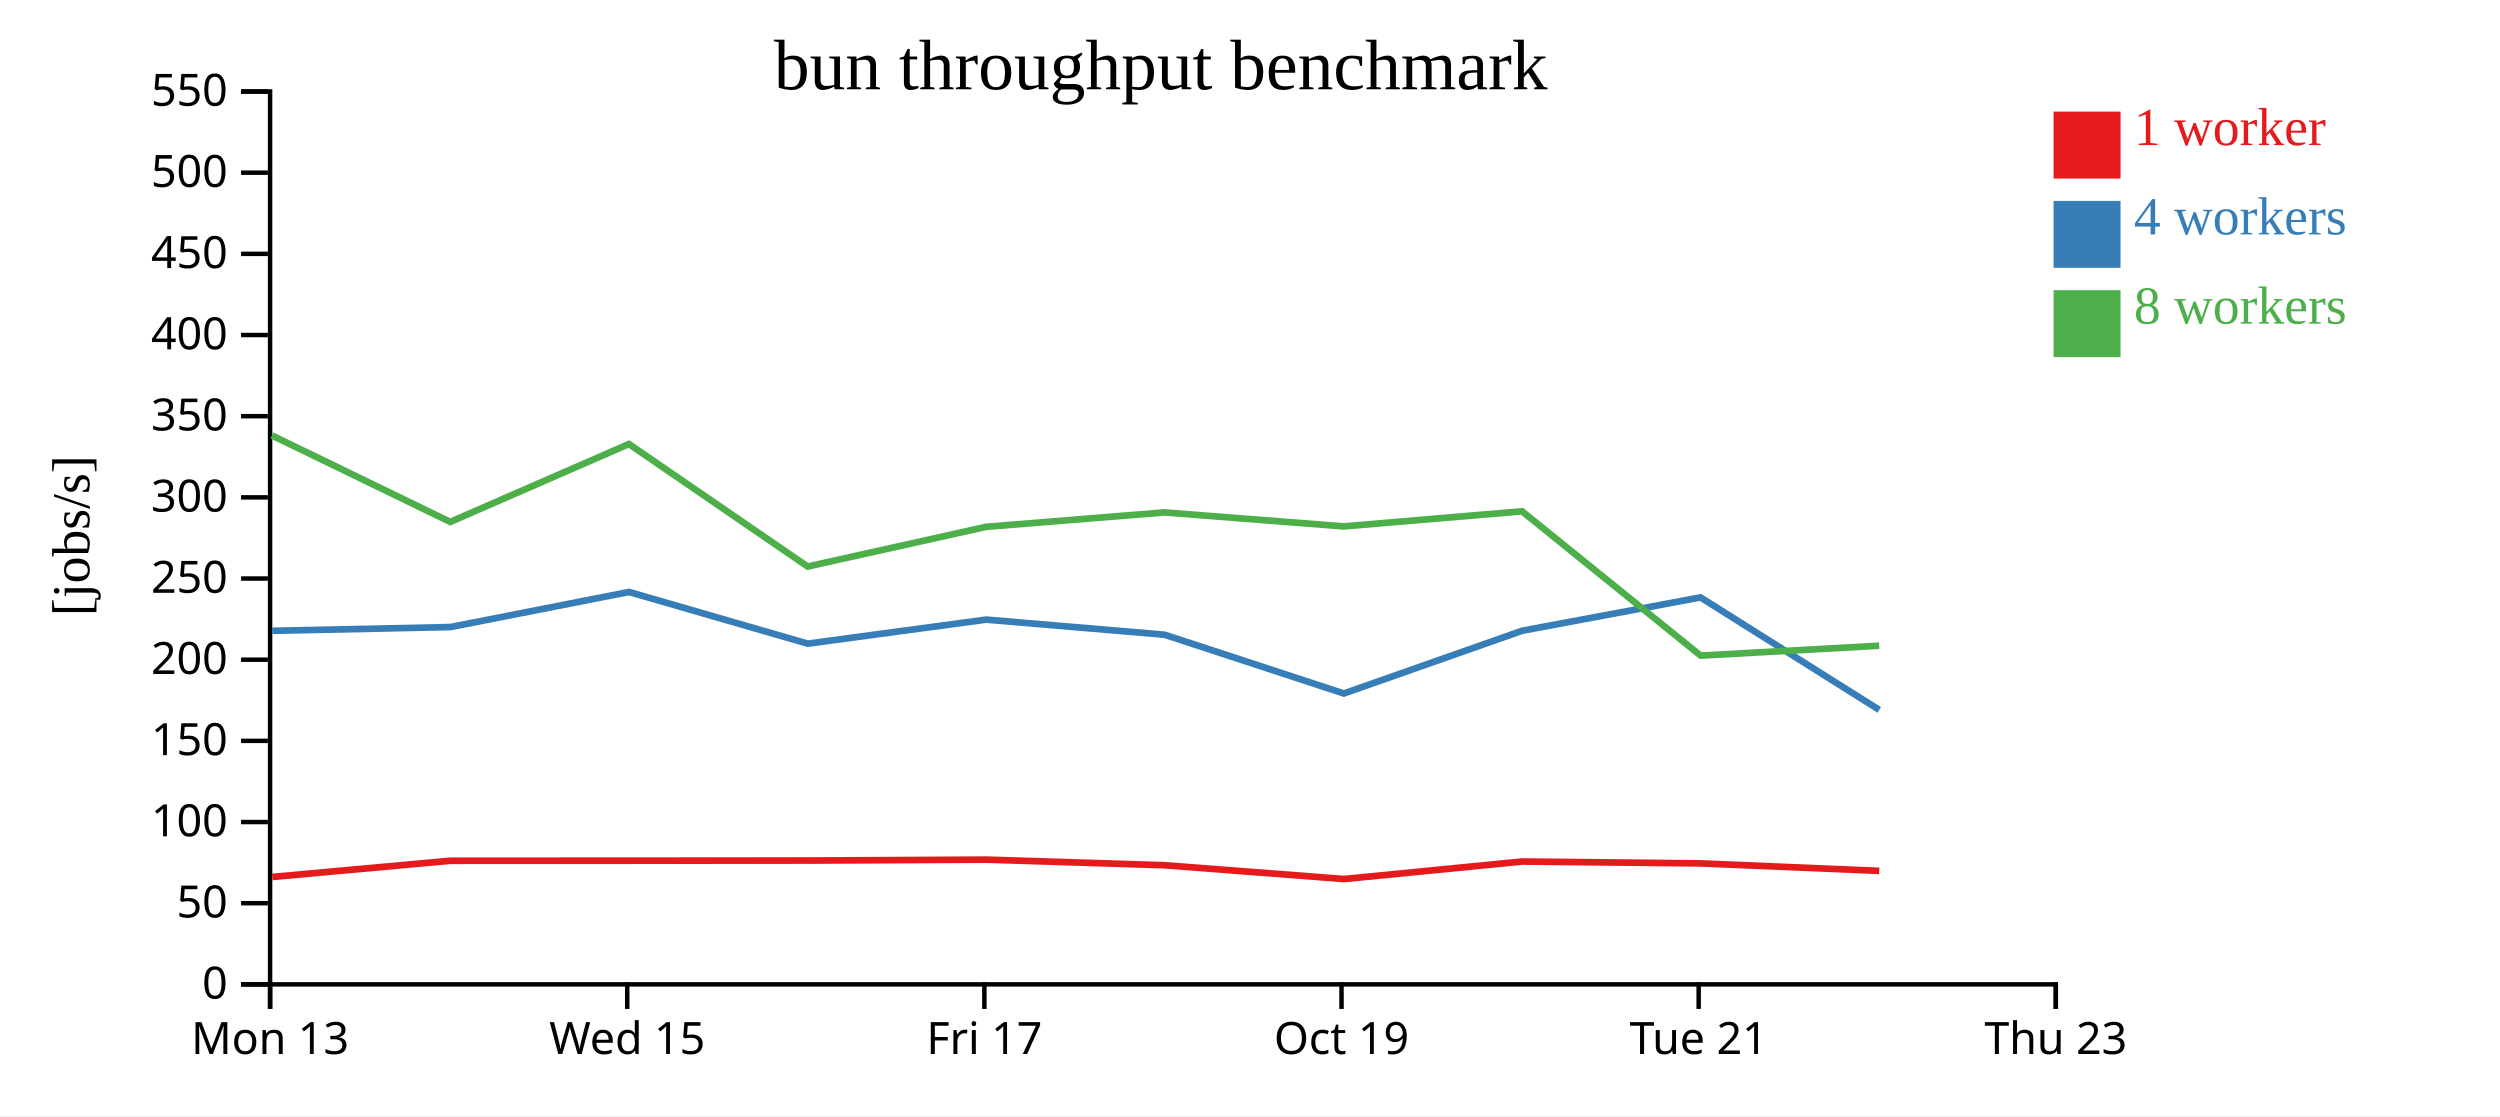
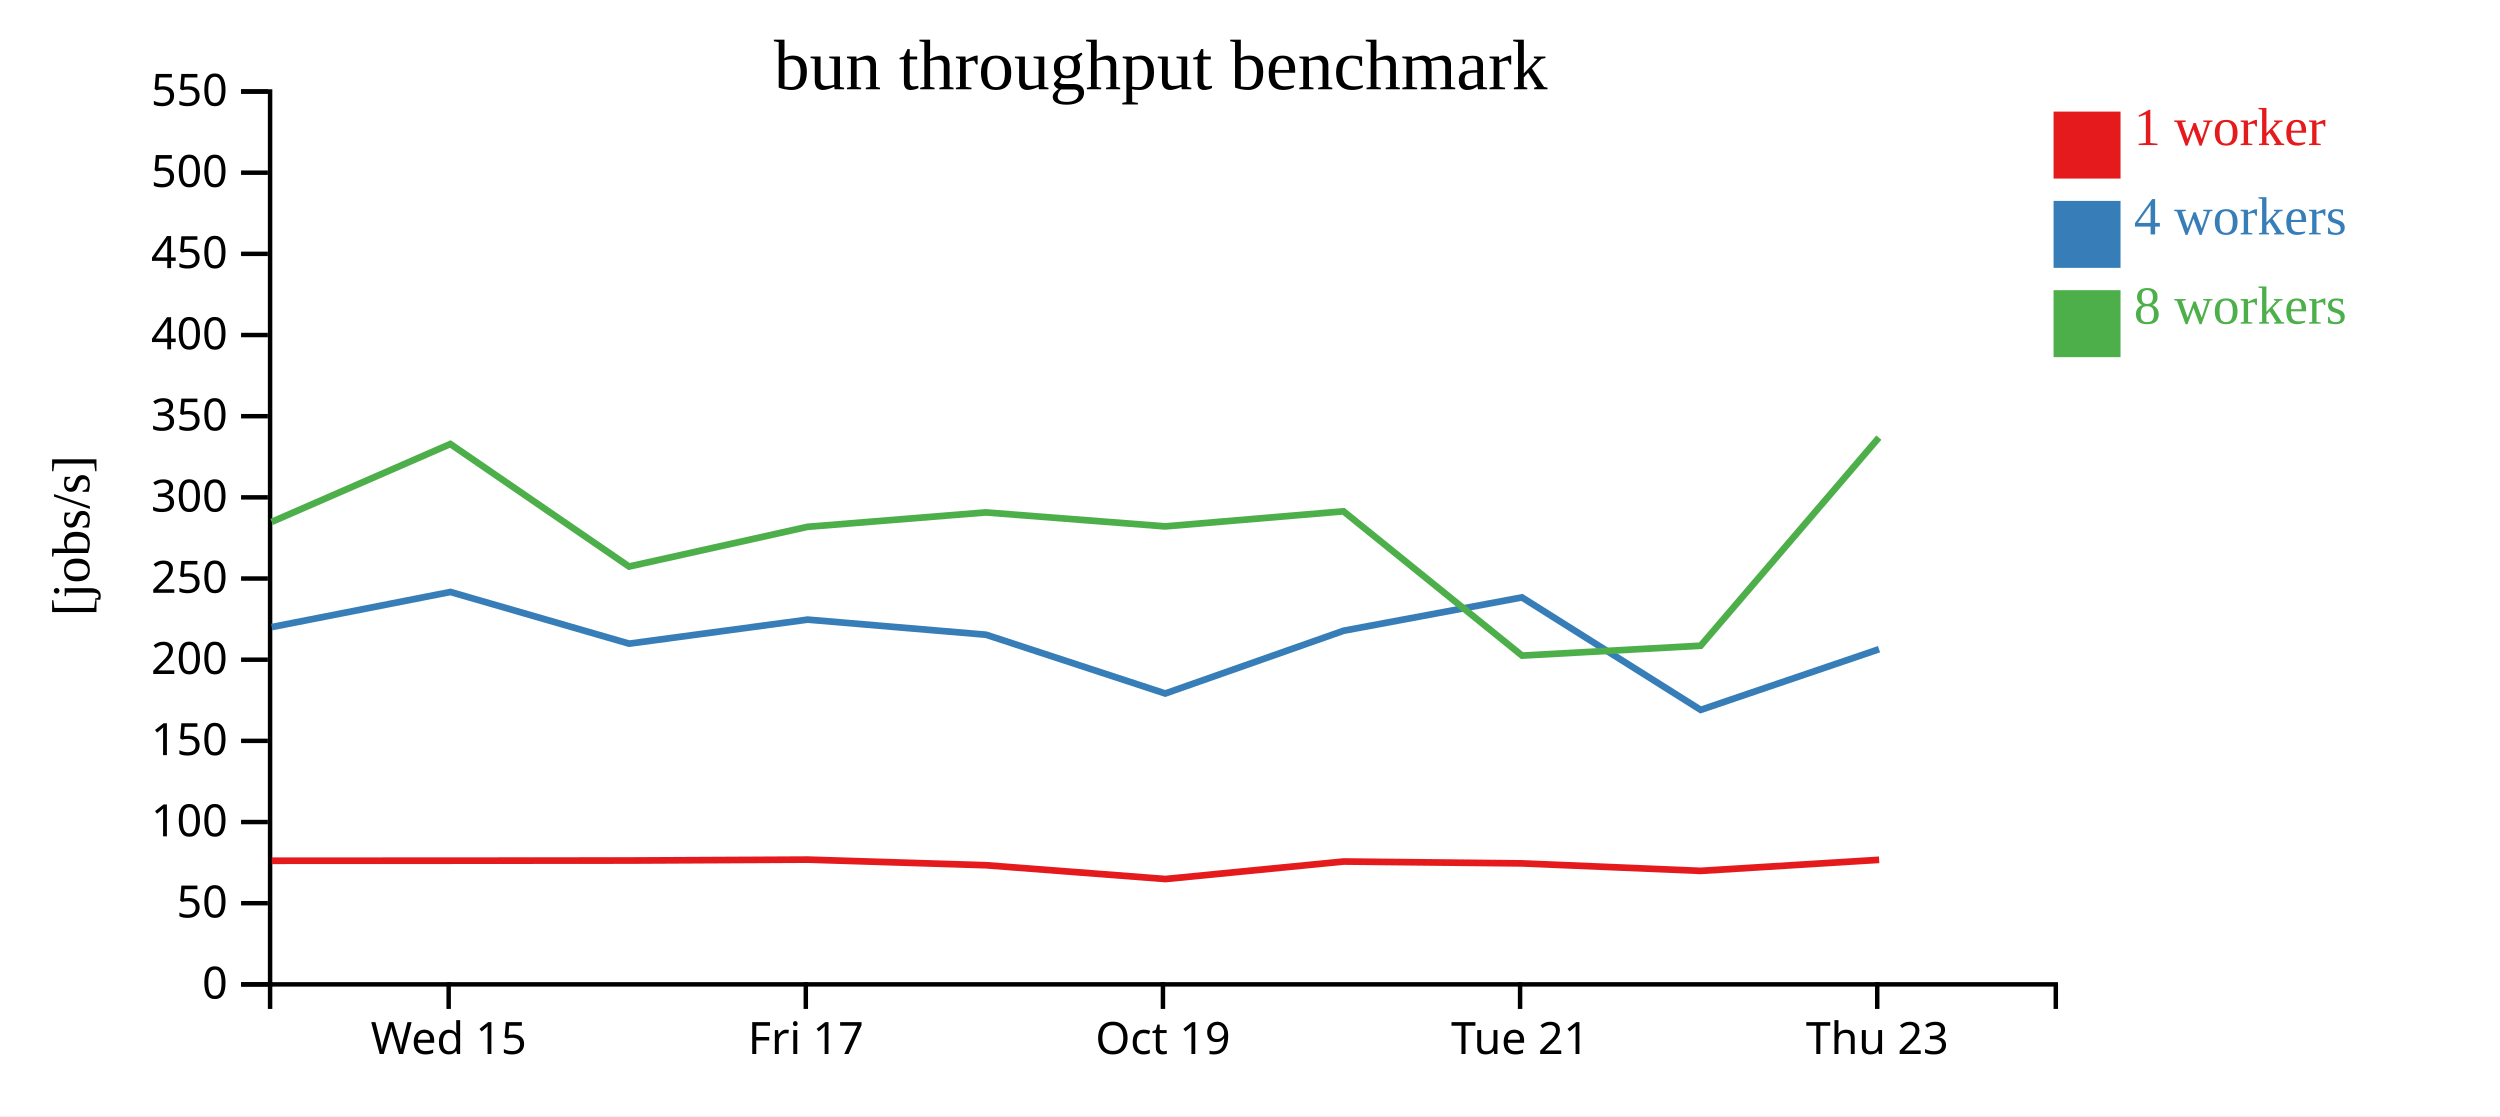
<svg xmlns="http://www.w3.org/2000/svg" width="560" height="250">
  <rect width="100%" height="100%" fill="white" />
  <g transform="translate(60,20)">
    <g transform="translate(0,200)" fill="none" font-size="10" font-family="sans-serif" text-anchor="middle">
      <path class="domain" stroke="currentColor" d="M0.5,6V0.5H400.5V6" />
-       <g class="tick" opacity="1" transform="translate(0.5,0)">
-         <line stroke="currentColor" y2="6" />
-         <text fill="currentColor" y="9" dy="0.71em">Mon 13</text>
-       </g>
-       <g class="tick" opacity="1" transform="translate(80.5,0)">
+       <g class="tick" opacity="1" transform="translate(40.5,0)">
        <line stroke="currentColor" y2="6" />
        <text fill="currentColor" y="9" dy="0.71em">Wed 15</text>
      </g>
-       <g class="tick" opacity="1" transform="translate(160.5,0)">
+       <g class="tick" opacity="1" transform="translate(120.5,0)">
        <line stroke="currentColor" y2="6" />
        <text fill="currentColor" y="9" dy="0.71em">Fri 17</text>
      </g>
-       <g class="tick" opacity="1" transform="translate(240.5,0)">
+       <g class="tick" opacity="1" transform="translate(200.5,0)">
        <line stroke="currentColor" y2="6" />
        <text fill="currentColor" y="9" dy="0.71em">Oct 19</text>
      </g>
-       <g class="tick" opacity="1" transform="translate(320.5,0)">
+       <g class="tick" opacity="1" transform="translate(280.5,0)">
        <line stroke="currentColor" y2="6" />
        <text fill="currentColor" y="9" dy="0.71em">Tue 21</text>
      </g>
-       <g class="tick" opacity="1" transform="translate(400.5,0)">
+       <g class="tick" opacity="1" transform="translate(360.5,0)">
        <line stroke="currentColor" y2="6" />
        <text fill="currentColor" y="9" dy="0.71em">Thu 23</text>
      </g>
    </g>
    <g fill="none" font-size="10" font-family="sans-serif" text-anchor="end">
      <path class="domain" stroke="currentColor" d="M-6,200.5H0.5V0.5H-6" />
      <g class="tick" opacity="1" transform="translate(0,200.5)">
        <line stroke="currentColor" x2="-6" />
        <text fill="currentColor" x="-9" dy="0.32em">0</text>
      </g>
      <g class="tick" opacity="1" transform="translate(0,182.3182)">
        <line stroke="currentColor" x2="-6" />
        <text fill="currentColor" x="-9" dy="0.32em">50</text>
      </g>
      <g class="tick" opacity="1" transform="translate(0,164.1364)">
        <line stroke="currentColor" x2="-6" />
        <text fill="currentColor" x="-9" dy="0.32em">100</text>
      </g>
      <g class="tick" opacity="1" transform="translate(0,145.9545)">
        <line stroke="currentColor" x2="-6" />
        <text fill="currentColor" x="-9" dy="0.32em">150</text>
      </g>
      <g class="tick" opacity="1" transform="translate(0,127.7727)">
        <line stroke="currentColor" x2="-6" />
        <text fill="currentColor" x="-9" dy="0.32em">200</text>
      </g>
      <g class="tick" opacity="1" transform="translate(0,109.5909)">
        <line stroke="currentColor" x2="-6" />
        <text fill="currentColor" x="-9" dy="0.32em">250</text>
      </g>
      <g class="tick" opacity="1" transform="translate(0,91.40909)">
        <line stroke="currentColor" x2="-6" />
        <text fill="currentColor" x="-9" dy="0.32em">300</text>
      </g>
      <g class="tick" opacity="1" transform="translate(0,73.22727)">
        <line stroke="currentColor" x2="-6" />
        <text fill="currentColor" x="-9" dy="0.32em">350</text>
      </g>
      <g class="tick" opacity="1" transform="translate(0,55.04545)">
        <line stroke="currentColor" x2="-6" />
        <text fill="currentColor" x="-9" dy="0.32em">400</text>
      </g>
      <g class="tick" opacity="1" transform="translate(0,36.86364)">
        <line stroke="currentColor" x2="-6" />
        <text fill="currentColor" x="-9" dy="0.32em">450</text>
      </g>
      <g class="tick" opacity="1" transform="translate(0,18.68182)">
        <line stroke="currentColor" x2="-6" />
        <text fill="currentColor" x="-9" dy="0.32em">500</text>
      </g>
      <g class="tick" opacity="1" transform="translate(0,0.5)">
        <line stroke="currentColor" x2="-6" />
        <text fill="currentColor" x="-9" dy="0.32em">550</text>
      </g>
    </g>
    <text text-anchor="middle" style="font-size: 12px" transform="rotate(-90)" y="-40" x="-100">[jobs/s]</text>
    <text text-anchor="middle" style="font-size: 16px" y="0" x="200">bun throughput benchmark</text>
-     <path class="line" fill="none" stroke="#e41a1c" stroke-width="1.5" d="M0.988,176.439L40.88,172.81L80.925,172.794L120.923,172.761L160.931,172.556L200.862,173.813L241.057,176.903L280.98,172.98L320.926,173.399L360.945,175.076" />
-     <path class="line" fill="none" stroke="#377eb8" stroke-width="1.5" d="M0.971,121.302L40.874,120.464L80.886,112.601L120.934,124.179L160.901,118.795L200.874,122.178L241.016,135.342L280.991,121.279L320.911,113.817L360.95,139.014" />
-     <path class="line" fill="none" stroke="#4daf4a" stroke-width="1.5" d="M0.906,77.536L40.853,96.909L80.873,79.458L120.904,106.903L160.882,98.008L200.819,94.781L240.973,97.912L280.945,94.537L320.942,126.853L360.94,124.64" />
+     <path class="line" fill="none" stroke="#e41a1c" stroke-width="1.5" d="M0.88,172.81L40.925,172.794L80.923,172.761L120.931,172.556L160.862,173.813L201.057,176.903L240.98,172.98L280.926,173.399L320.945,175.076L360.924,172.601" />
+     <path class="line" fill="none" stroke="#377eb8" stroke-width="1.5" d="M0.874,120.464L40.886,112.601L80.934,124.179L120.901,118.795L160.874,122.178L201.016,135.342L240.991,121.279L280.911,113.817L320.95,139.014L360.901,125.423" />
+     <path class="line" fill="none" stroke="#4daf4a" stroke-width="1.5" d="M0.853,96.909L40.873,79.458L80.904,106.903L120.882,98.008L160.819,94.781L200.973,97.912L240.945,94.537L280.942,126.853L320.94,124.64L360.863,78.029" />
    <rect class="dot" x="400" y="5" width="15" height="15" style="fill: #e41a1c;" />
    <rect class="dot" x="400" y="25" width="15" height="15" style="fill: #377eb8;" />
    <rect class="dot" x="400" y="45" width="15" height="15" style="fill: #4daf4a;" />
    <text class="label" x="418" y="12.5" style="fill: #e41a1c; alignment-baseline: middle;" text-anchor="left">1 worker</text>
    <text class="label" x="418" y="32.5" style="fill: #377eb8; alignment-baseline: middle;" text-anchor="left">4 workers</text>
    <text class="label" x="418" y="52.5" style="fill: #4daf4a; alignment-baseline: middle;" text-anchor="left">8 workers</text>
  </g>
</svg>
